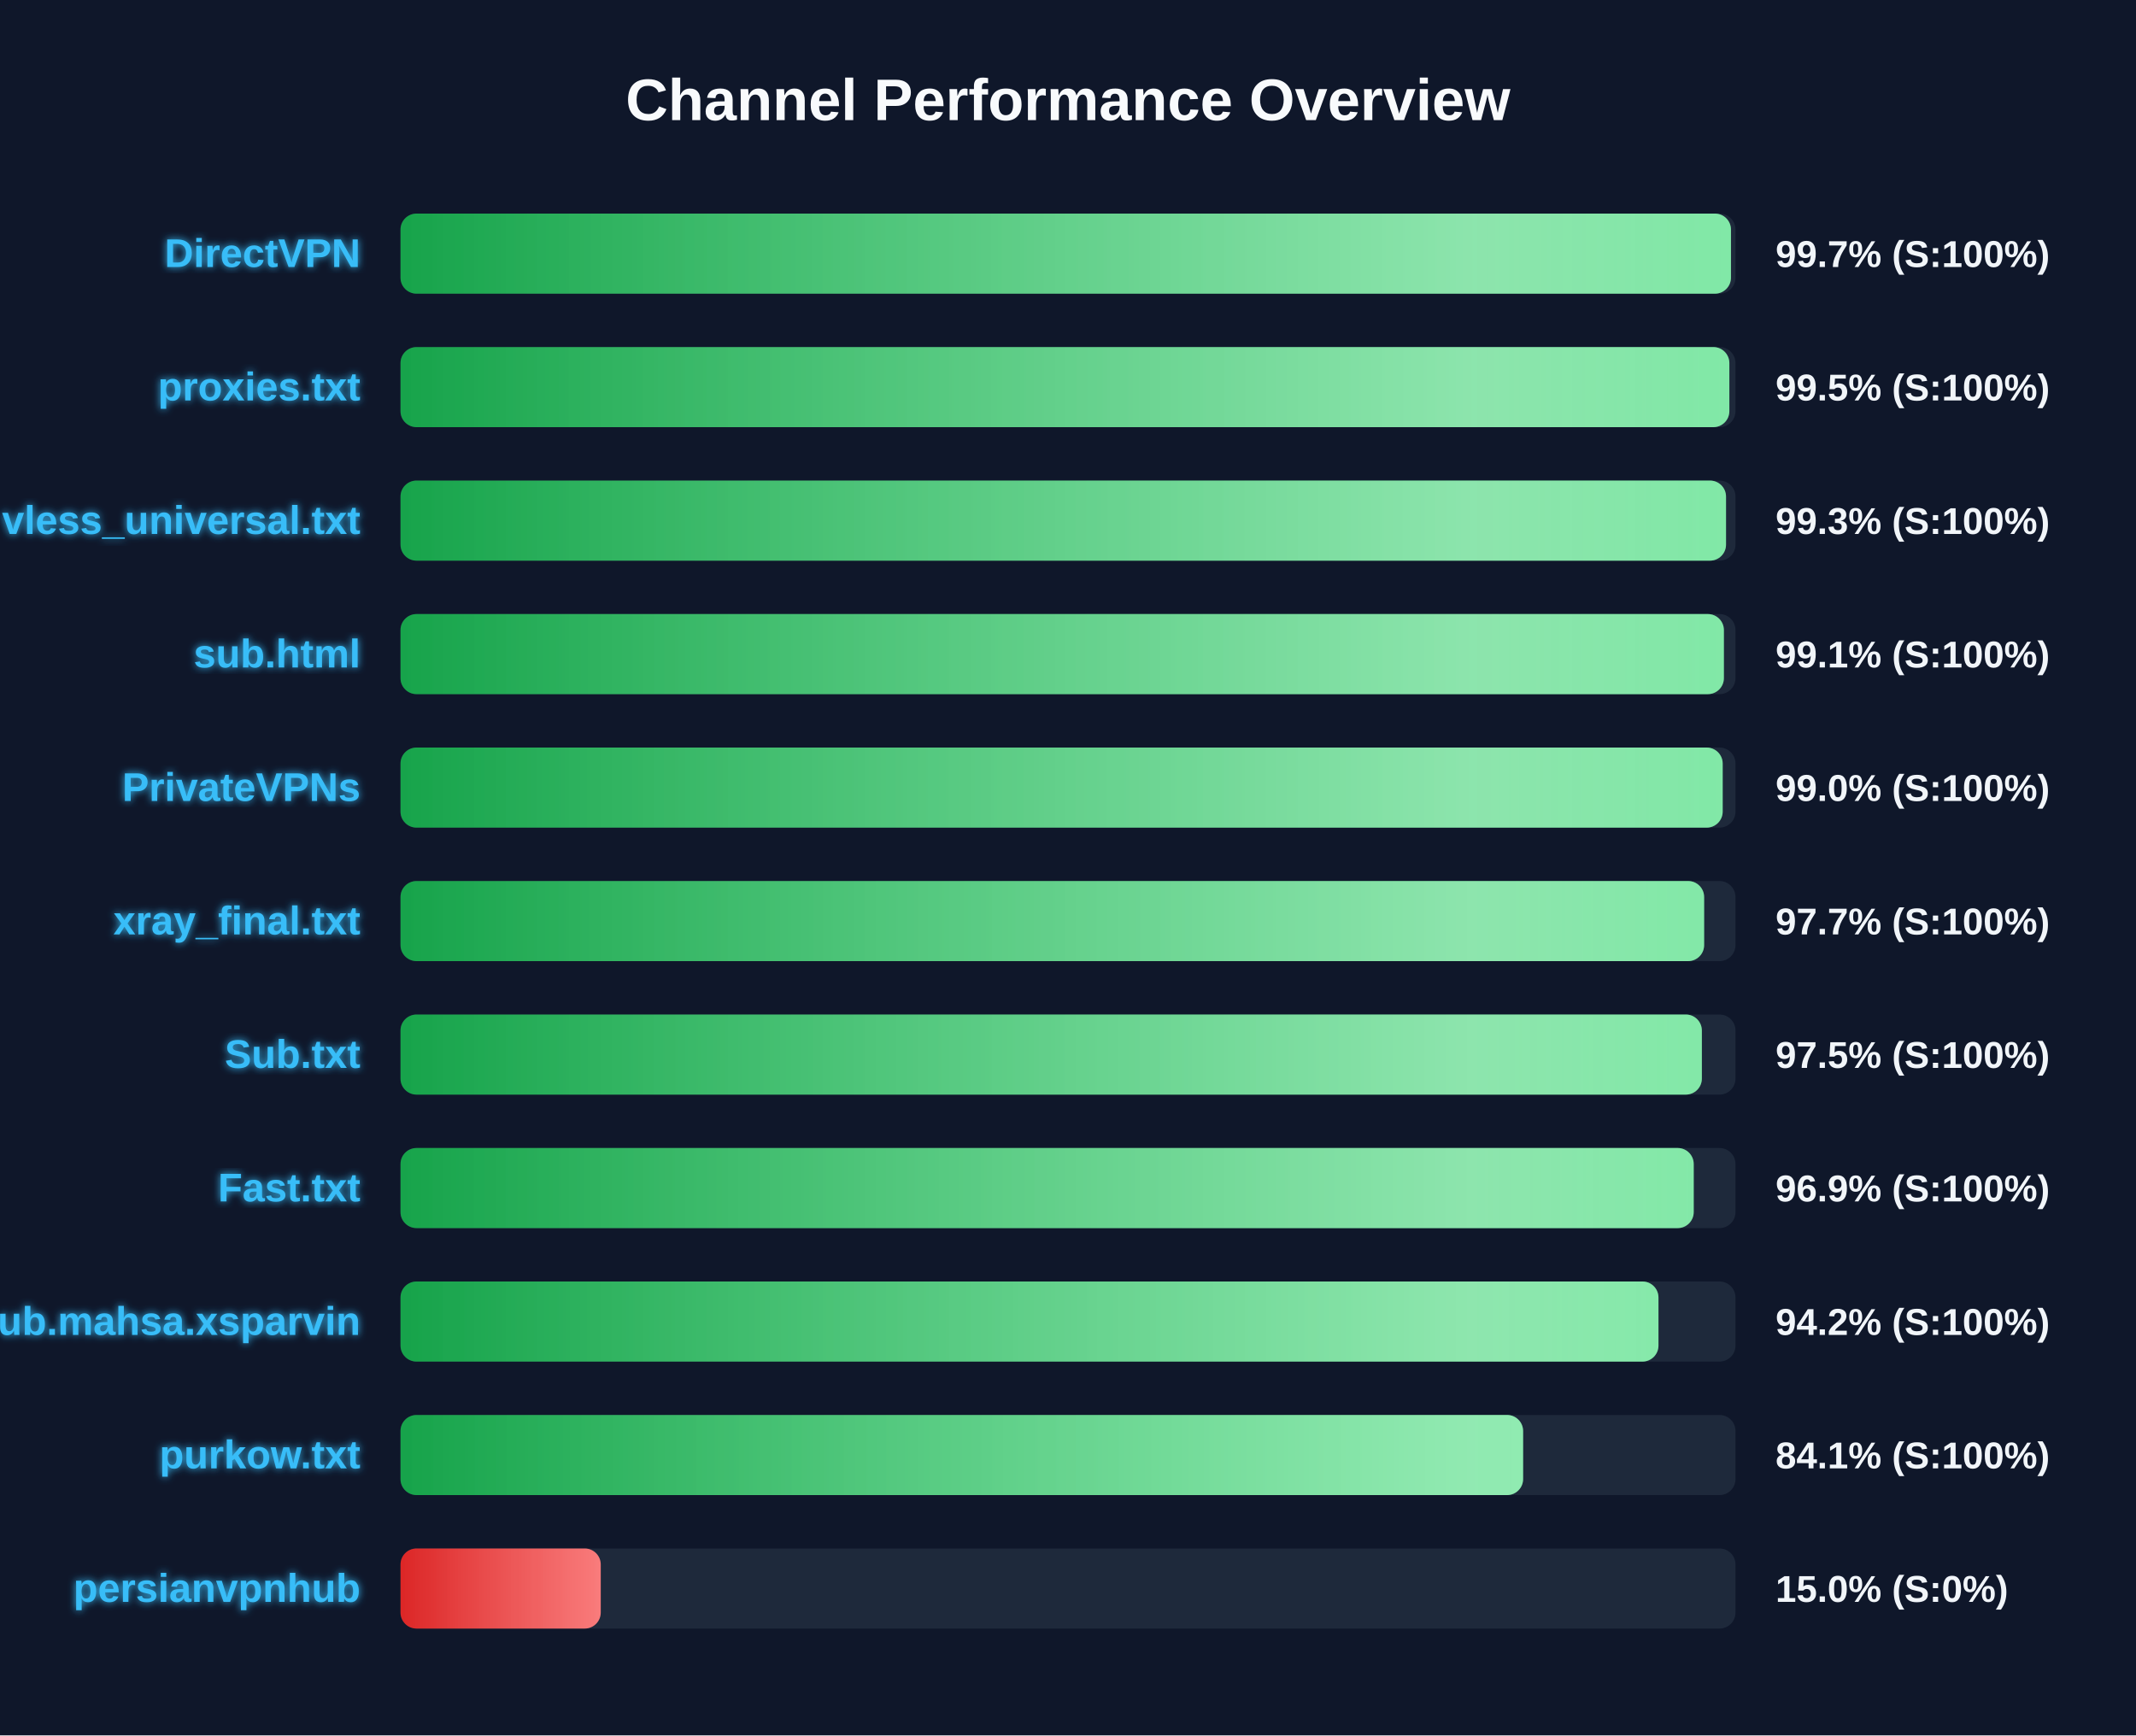
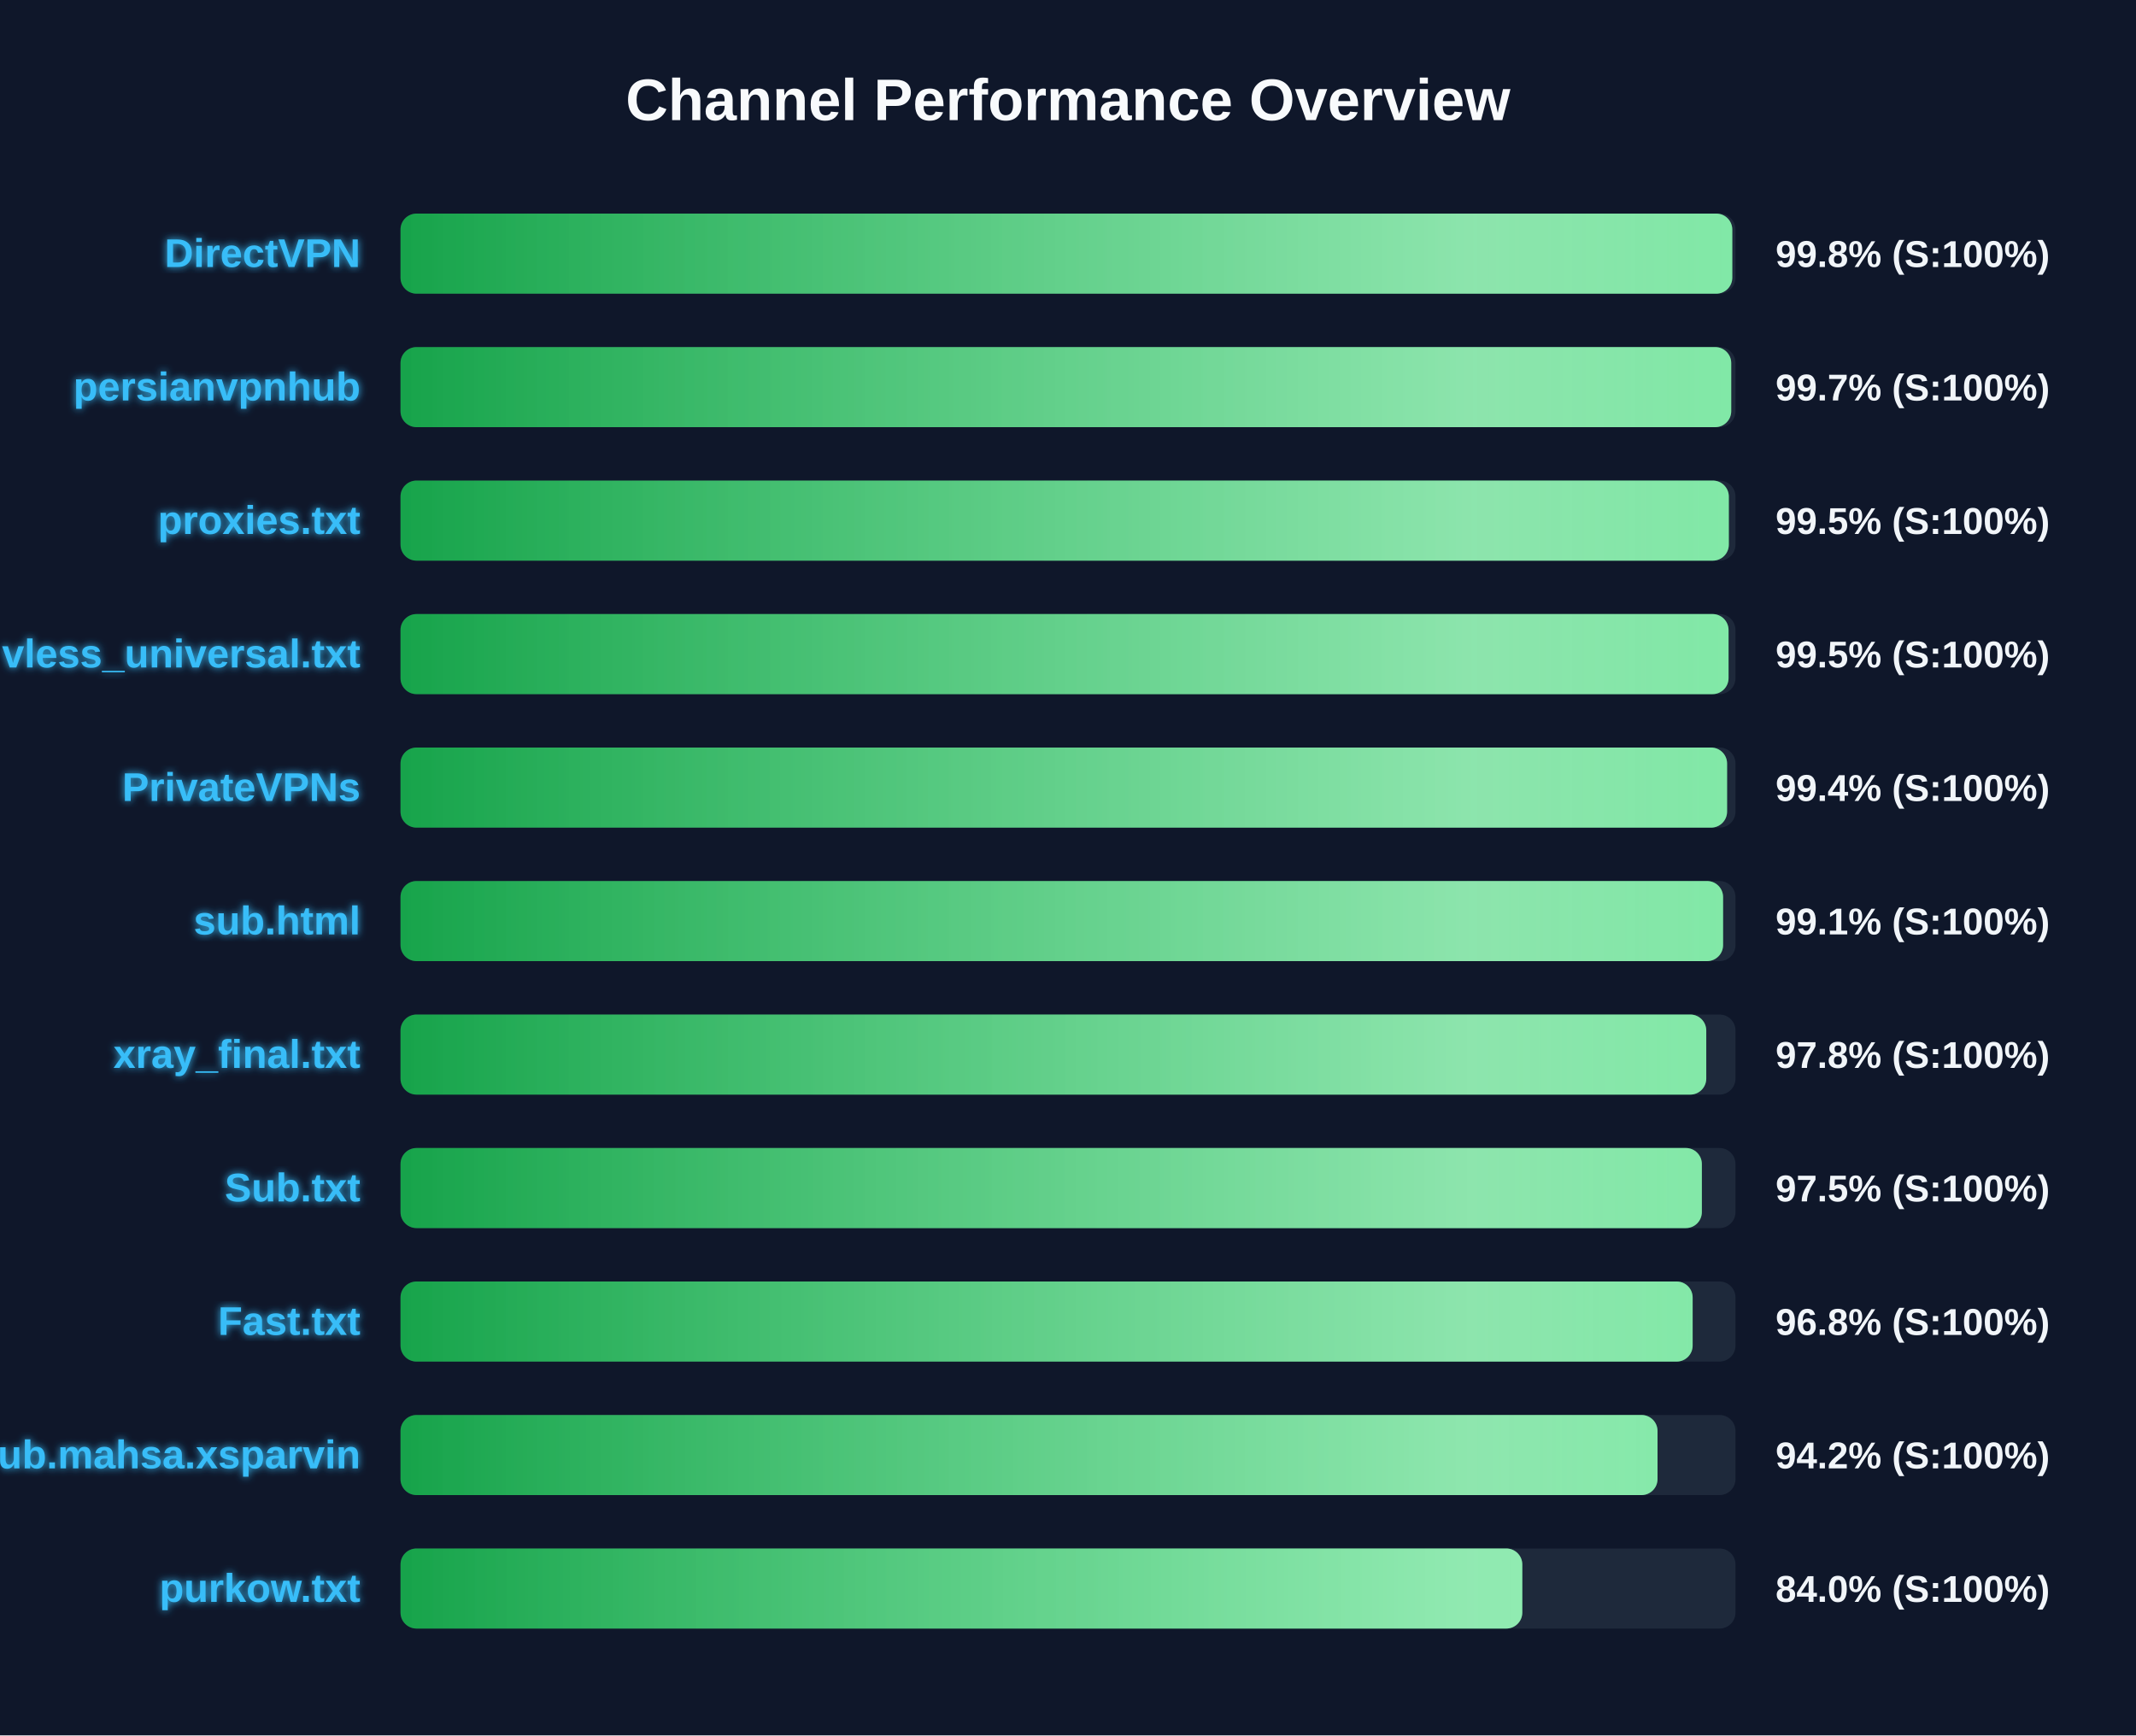
<svg xmlns="http://www.w3.org/2000/svg" width="800" height="650" version="1.1">
  <defs>
    <linearGradient id="grad-green" x1="0%" y1="0%" x2="100%" y2="0%">
      <stop offset="0%" stop-color="#16a34a" />
      <stop offset="100%" stop-color="#4ade80" />
    </linearGradient>
    <linearGradient id="grad-yellow" x1="0%" y1="0%" x2="100%" y2="0%">
      <stop offset="0%" stop-color="#ca8a04" />
      <stop offset="100%" stop-color="#fde047" />
    </linearGradient>
    <linearGradient id="grad-red" x1="0%" y1="0%" x2="100%" y2="0%">
      <stop offset="0%" stop-color="#dc2626" />
      <stop offset="100%" stop-color="#f87171" />
    </linearGradient>
    <linearGradient id="shimmer" x1="0%" y1="0%" x2="100%" y2="0%">
      <stop offset="0%" stop-color="rgba(255,255,255,0)" />
      <stop offset="50%" stop-color="rgba(255,255,255,0.4)" />
      <stop offset="100%" stop-color="rgba(255,255,255,0)" />
    </linearGradient>
    <filter id="glow" x="-20%" y="-20%" width="140%" height="140%">
      <feGaussianBlur stdDeviation="1.5" result="blur" />
      <feComposite in="SourceGraphic" in2="blur" operator="over" />
    </filter>
  </defs>
  <style>
        .bg-rect { fill: #0f172a; }
        .title { font: bold 22px 'Segoe UI', Arial, sans-serif; fill: #f8fafc; }
        .row { font: bold 15px 'Segoe UI', Arial, sans-serif; fill: #38bdf8; filter: url(#glow); }
        .score { font: bold 14px 'Segoe UI', Arial, sans-serif; fill: #f1f5f9; }
        @keyframes shimmer-anim {
            0% { transform: translateX(-100%); }
            100% { transform: translateX(200%); }
        }
        .shimmer-rect {
            animation: shimmer-anim 2.5s infinite linear;
        }
    </style>
  <rect width="100%" height="100%" class="bg-rect" />
  <text x="400" y="45" text-anchor="middle" class="title">Channel Performance Overview</text>
  <rect x="150" y="80" width="500" height="30" fill="#1e293b" rx="6" />
  <clipPath id="clip-0">
-     <rect x="150" y="80" width="498.3" height="30" rx="6" />
+     <rect x="150" y="80" width="498.8" height="30" rx="6" />
  </clipPath>
-   <rect x="150" y="80" width="498.3" height="30" fill="url(#grad-green)" rx="6" />
+   <rect x="150" y="80" width="498.8" height="30" fill="url(#grad-green)" rx="6" />
  <g clip-path="url(#clip-0)">
    <rect x="150" y="80" width="100%" height="30" fill="url(#shimmer)" class="shimmer-rect" />
  </g>
  <text x="135" y="100" text-anchor="end" class="row">DirectVPN</text>
-   <text x="665" y="100" text-anchor="start" class="score">99.7% (S:100%)</text>
+   <text x="665" y="100" text-anchor="start" class="score">99.8% (S:100%)</text>
  <rect x="150" y="130" width="500" height="30" fill="#1e293b" rx="6" />
  <clipPath id="clip-1">
-     <rect x="150" y="130" width="497.7" height="30" rx="6" />
+     <rect x="150" y="130" width="498.4" height="30" rx="6" />
  </clipPath>
-   <rect x="150" y="130" width="497.7" height="30" fill="url(#grad-green)" rx="6" />
+   <rect x="150" y="130" width="498.4" height="30" fill="url(#grad-green)" rx="6" />
  <g clip-path="url(#clip-1)">
    <rect x="150" y="130" width="100%" height="30" fill="url(#shimmer)" class="shimmer-rect" />
  </g>
-   <text x="135" y="150" text-anchor="end" class="row">proxies.txt</text>
-   <text x="665" y="150" text-anchor="start" class="score">99.5% (S:100%)</text>
+   <text x="135" y="150" text-anchor="end" class="row">persianvpnhub</text>
+   <text x="665" y="150" text-anchor="start" class="score">99.7% (S:100%)</text>
  <rect x="150" y="180" width="500" height="30" fill="#1e293b" rx="6" />
  <clipPath id="clip-2">
-     <rect x="150" y="180" width="496.45" height="30" rx="6" />
+     <rect x="150" y="180" width="497.5" height="30" rx="6" />
  </clipPath>
-   <rect x="150" y="180" width="496.45" height="30" fill="url(#grad-green)" rx="6" />
+   <rect x="150" y="180" width="497.5" height="30" fill="url(#grad-green)" rx="6" />
  <g clip-path="url(#clip-2)">
    <rect x="150" y="180" width="100%" height="30" fill="url(#shimmer)" class="shimmer-rect" />
  </g>
-   <text x="135" y="200" text-anchor="end" class="row">vless_universal.txt</text>
-   <text x="665" y="200" text-anchor="start" class="score">99.3% (S:100%)</text>
+   <text x="135" y="200" text-anchor="end" class="row">proxies.txt</text>
+   <text x="665" y="200" text-anchor="start" class="score">99.5% (S:100%)</text>
  <rect x="150" y="230" width="500" height="30" fill="#1e293b" rx="6" />
  <clipPath id="clip-3">
-     <rect x="150" y="230" width="495.65" height="30" rx="6" />
+     <rect x="150" y="230" width="497.4" height="30" rx="6" />
  </clipPath>
-   <rect x="150" y="230" width="495.65" height="30" fill="url(#grad-green)" rx="6" />
+   <rect x="150" y="230" width="497.4" height="30" fill="url(#grad-green)" rx="6" />
  <g clip-path="url(#clip-3)">
    <rect x="150" y="230" width="100%" height="30" fill="url(#shimmer)" class="shimmer-rect" />
  </g>
-   <text x="135" y="250" text-anchor="end" class="row">sub.html</text>
-   <text x="665" y="250" text-anchor="start" class="score">99.1% (S:100%)</text>
+   <text x="135" y="250" text-anchor="end" class="row">vless_universal.txt</text>
+   <text x="665" y="250" text-anchor="start" class="score">99.5% (S:100%)</text>
  <rect x="150" y="280" width="500" height="30" fill="#1e293b" rx="6" />
  <clipPath id="clip-4">
-     <rect x="150" y="280" width="495.2" height="30" rx="6" />
+     <rect x="150" y="280" width="496.85" height="30" rx="6" />
  </clipPath>
-   <rect x="150" y="280" width="495.2" height="30" fill="url(#grad-green)" rx="6" />
+   <rect x="150" y="280" width="496.85" height="30" fill="url(#grad-green)" rx="6" />
  <g clip-path="url(#clip-4)">
    <rect x="150" y="280" width="100%" height="30" fill="url(#shimmer)" class="shimmer-rect" />
  </g>
  <text x="135" y="300" text-anchor="end" class="row">PrivateVPNs</text>
-   <text x="665" y="300" text-anchor="start" class="score">99.0% (S:100%)</text>
+   <text x="665" y="300" text-anchor="start" class="score">99.4% (S:100%)</text>
  <rect x="150" y="330" width="500" height="30" fill="#1e293b" rx="6" />
  <clipPath id="clip-5">
-     <rect x="150" y="330" width="488.25" height="30" rx="6" />
+     <rect x="150" y="330" width="495.35" height="30" rx="6" />
  </clipPath>
-   <rect x="150" y="330" width="488.25" height="30" fill="url(#grad-green)" rx="6" />
+   <rect x="150" y="330" width="495.35" height="30" fill="url(#grad-green)" rx="6" />
  <g clip-path="url(#clip-5)">
    <rect x="150" y="330" width="100%" height="30" fill="url(#shimmer)" class="shimmer-rect" />
  </g>
-   <text x="135" y="350" text-anchor="end" class="row">xray_final.txt</text>
-   <text x="665" y="350" text-anchor="start" class="score">97.7% (S:100%)</text>
+   <text x="135" y="350" text-anchor="end" class="row">sub.html</text>
+   <text x="665" y="350" text-anchor="start" class="score">99.1% (S:100%)</text>
  <rect x="150" y="380" width="500" height="30" fill="#1e293b" rx="6" />
  <clipPath id="clip-6">
-     <rect x="150" y="380" width="487.4" height="30" rx="6" />
+     <rect x="150" y="380" width="489.05" height="30" rx="6" />
  </clipPath>
-   <rect x="150" y="380" width="487.4" height="30" fill="url(#grad-green)" rx="6" />
+   <rect x="150" y="380" width="489.05" height="30" fill="url(#grad-green)" rx="6" />
  <g clip-path="url(#clip-6)">
    <rect x="150" y="380" width="100%" height="30" fill="url(#shimmer)" class="shimmer-rect" />
  </g>
-   <text x="135" y="400" text-anchor="end" class="row">Sub.txt</text>
-   <text x="665" y="400" text-anchor="start" class="score">97.5% (S:100%)</text>
+   <text x="135" y="400" text-anchor="end" class="row">xray_final.txt</text>
+   <text x="665" y="400" text-anchor="start" class="score">97.8% (S:100%)</text>
  <rect x="150" y="430" width="500" height="30" fill="#1e293b" rx="6" />
  <clipPath id="clip-7">
-     <rect x="150" y="430" width="484.35" height="30" rx="6" />
+     <rect x="150" y="430" width="487.4" height="30" rx="6" />
  </clipPath>
-   <rect x="150" y="430" width="484.35" height="30" fill="url(#grad-green)" rx="6" />
+   <rect x="150" y="430" width="487.4" height="30" fill="url(#grad-green)" rx="6" />
  <g clip-path="url(#clip-7)">
    <rect x="150" y="430" width="100%" height="30" fill="url(#shimmer)" class="shimmer-rect" />
  </g>
-   <text x="135" y="450" text-anchor="end" class="row">Fast.txt</text>
-   <text x="665" y="450" text-anchor="start" class="score">96.9% (S:100%)</text>
+   <text x="135" y="450" text-anchor="end" class="row">Sub.txt</text>
+   <text x="665" y="450" text-anchor="start" class="score">97.5% (S:100%)</text>
  <rect x="150" y="480" width="500" height="30" fill="#1e293b" rx="6" />
  <clipPath id="clip-8">
-     <rect x="150" y="480" width="471.15" height="30" rx="6" />
+     <rect x="150" y="480" width="483.95" height="30" rx="6" />
  </clipPath>
-   <rect x="150" y="480" width="471.15" height="30" fill="url(#grad-green)" rx="6" />
+   <rect x="150" y="480" width="483.95" height="30" fill="url(#grad-green)" rx="6" />
  <g clip-path="url(#clip-8)">
    <rect x="150" y="480" width="100%" height="30" fill="url(#shimmer)" class="shimmer-rect" />
  </g>
-   <text x="135" y="500" text-anchor="end" class="row">Sub.mahsa.xsparvin</text>
-   <text x="665" y="500" text-anchor="start" class="score">94.2% (S:100%)</text>
+   <text x="135" y="500" text-anchor="end" class="row">Fast.txt</text>
+   <text x="665" y="500" text-anchor="start" class="score">96.8% (S:100%)</text>
  <rect x="150" y="530" width="500" height="30" fill="#1e293b" rx="6" />
  <clipPath id="clip-9">
-     <rect x="150" y="530" width="420.45" height="30" rx="6" />
+     <rect x="150" y="530" width="470.8" height="30" rx="6" />
  </clipPath>
-   <rect x="150" y="530" width="420.45" height="30" fill="url(#grad-green)" rx="6" />
+   <rect x="150" y="530" width="470.8" height="30" fill="url(#grad-green)" rx="6" />
  <g clip-path="url(#clip-9)">
    <rect x="150" y="530" width="100%" height="30" fill="url(#shimmer)" class="shimmer-rect" />
  </g>
-   <text x="135" y="550" text-anchor="end" class="row">purkow.txt</text>
-   <text x="665" y="550" text-anchor="start" class="score">84.1% (S:100%)</text>
+   <text x="135" y="550" text-anchor="end" class="row">Sub.mahsa.xsparvin</text>
+   <text x="665" y="550" text-anchor="start" class="score">94.2% (S:100%)</text>
  <rect x="150" y="580" width="500" height="30" fill="#1e293b" rx="6" />
  <clipPath id="clip-10">
-     <rect x="150" y="580" width="75.0" height="30" rx="6" />
+     <rect x="150" y="580" width="420.15" height="30" rx="6" />
  </clipPath>
-   <rect x="150" y="580" width="75.0" height="30" fill="url(#grad-red)" rx="6" />
+   <rect x="150" y="580" width="420.15" height="30" fill="url(#grad-green)" rx="6" />
  <g clip-path="url(#clip-10)">
    <rect x="150" y="580" width="100%" height="30" fill="url(#shimmer)" class="shimmer-rect" />
  </g>
-   <text x="135" y="600" text-anchor="end" class="row">persianvpnhub</text>
-   <text x="665" y="600" text-anchor="start" class="score">15.0% (S:0%)</text>
+   <text x="135" y="600" text-anchor="end" class="row">purkow.txt</text>
+   <text x="665" y="600" text-anchor="start" class="score">84.0% (S:100%)</text>
</svg>
